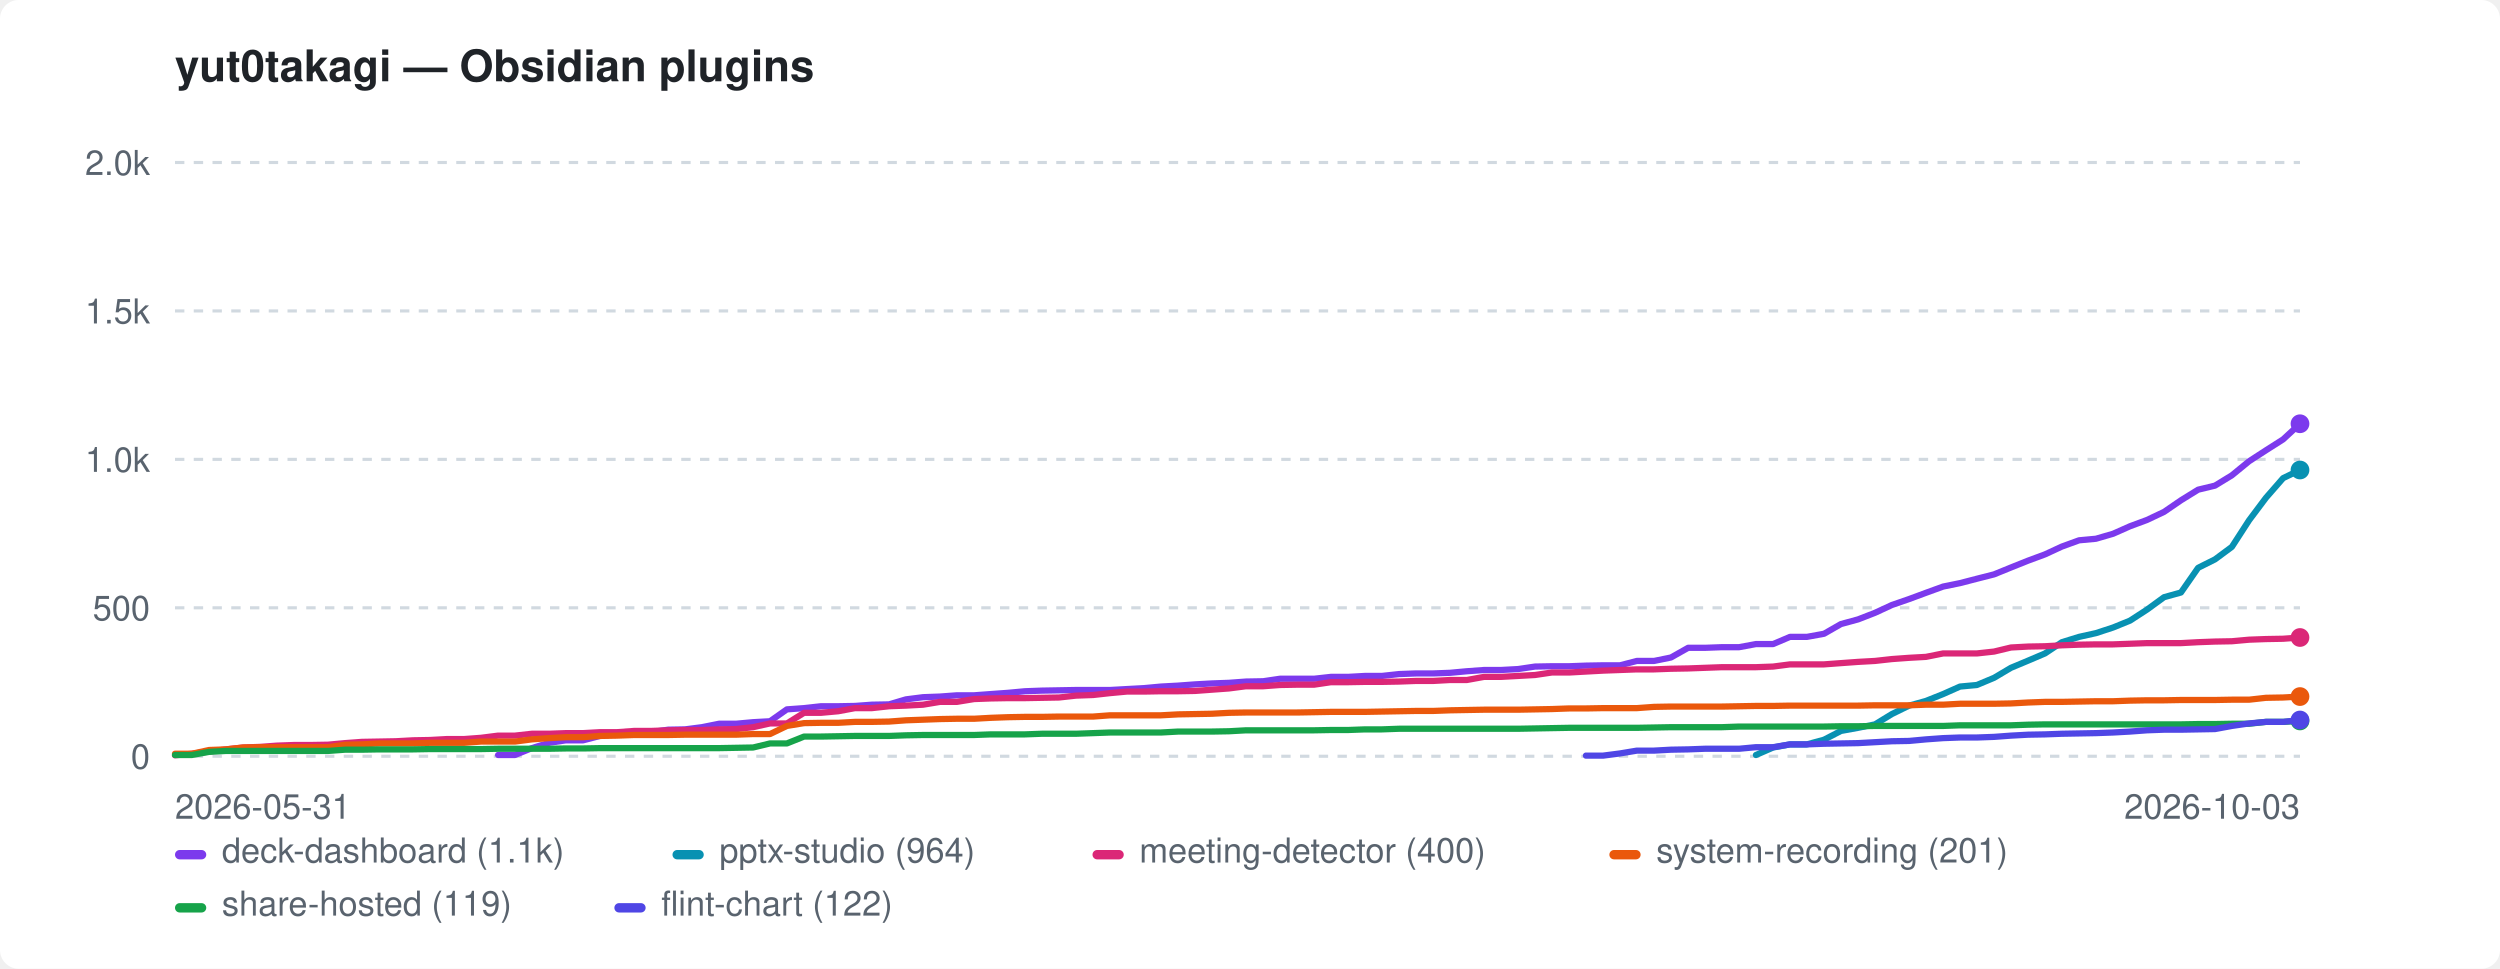
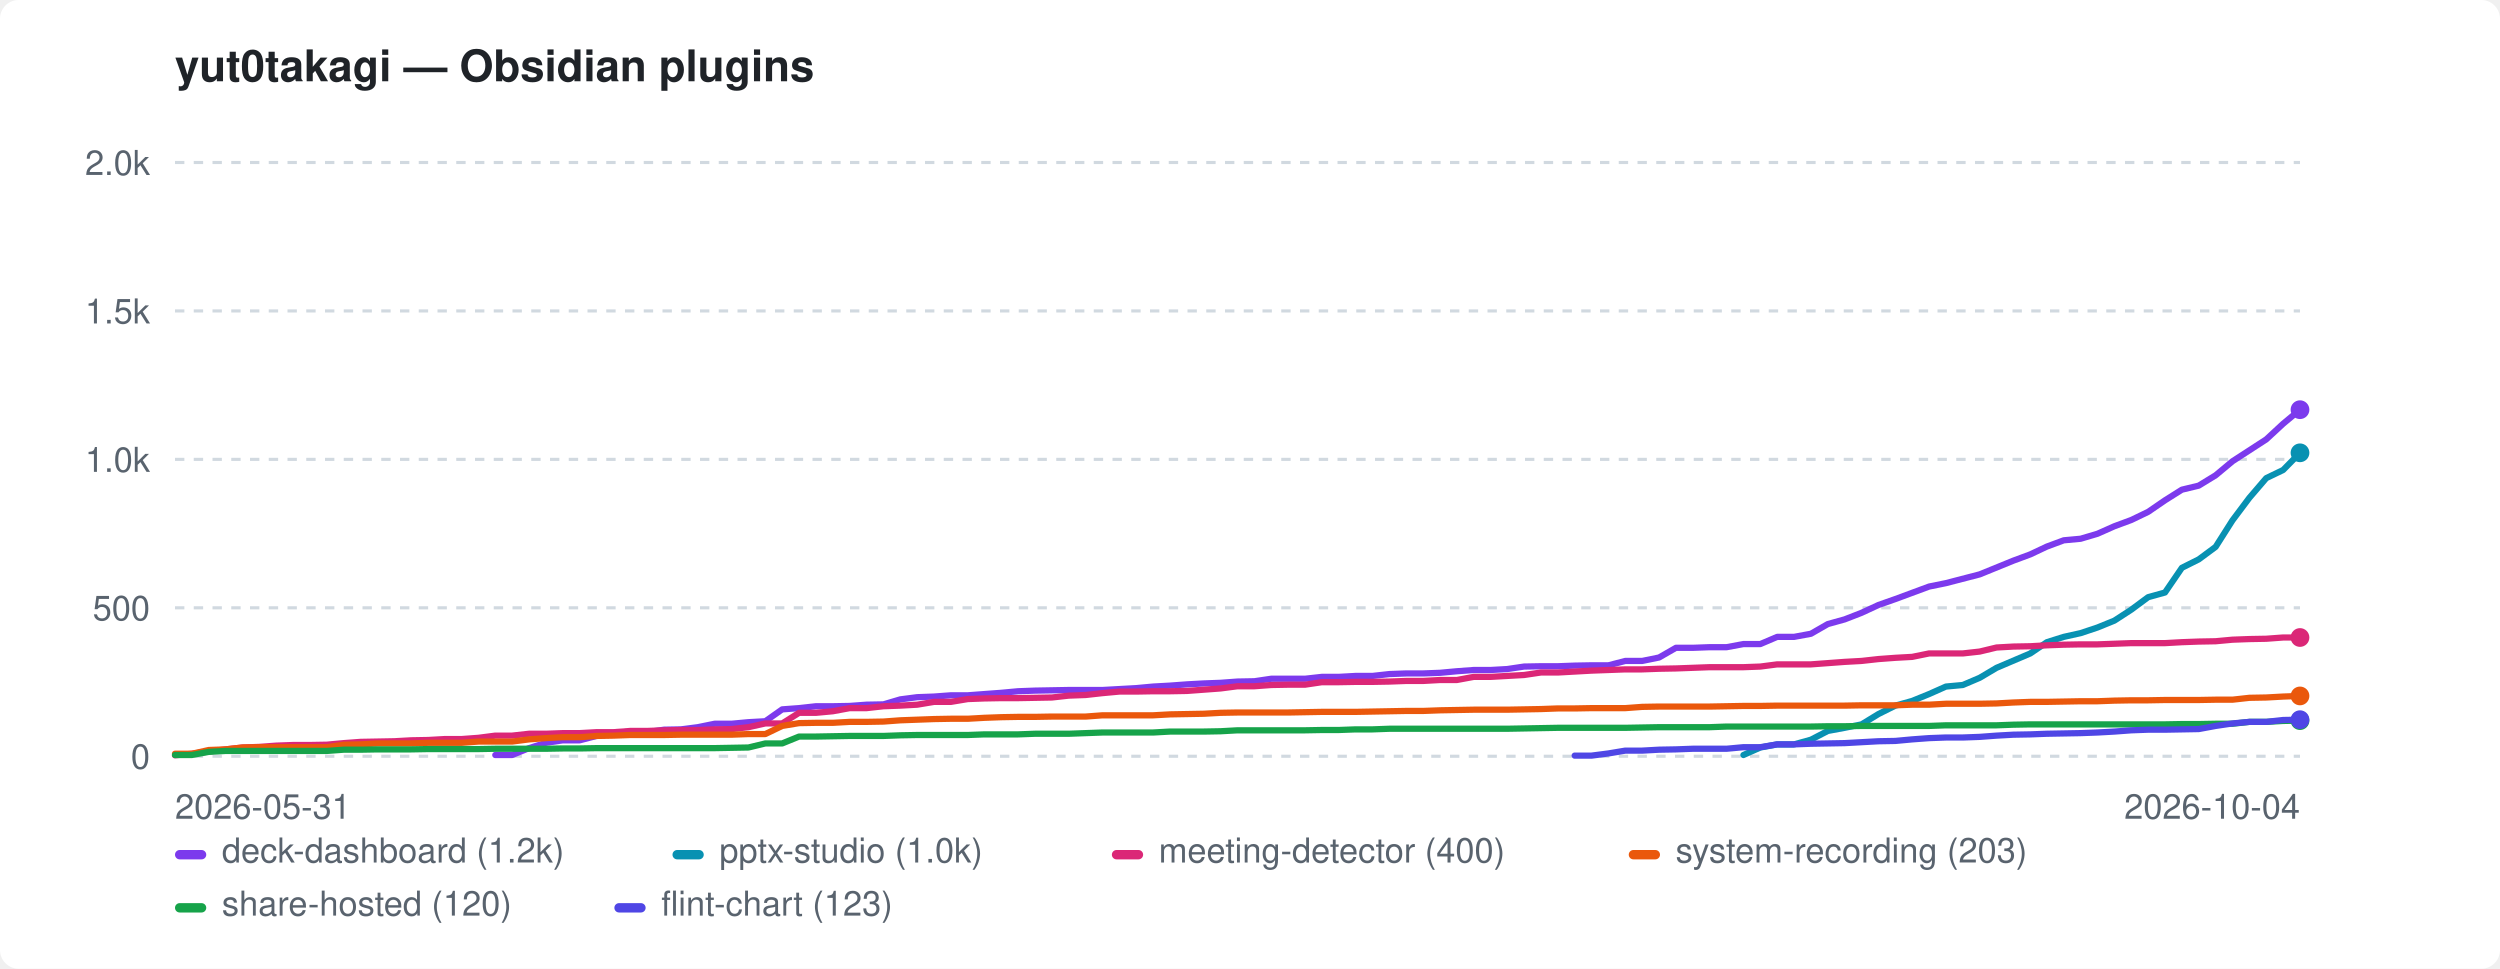
<svg xmlns="http://www.w3.org/2000/svg" width="800" height="310" viewBox="0 0 800 310" role="img" aria-label="yut0takagi — Obsidian plugins">
  <style>:root{color-scheme:light dark}.bg{fill:#ffffff}.fg{fill:#1f2328}.mut{fill:#59636e}.grid{stroke:#d1d9e0}@media(prefers-color-scheme:dark){.bg{fill:#0d1117}.fg{fill:#e6edf3}.mut{fill:#9198a1}.grid{stroke:#30363d}}</style>
  <rect class="bg" width="800" height="310" rx="6" />
  <text class="fg" x="56" y="26" font-family="-apple-system,BlinkMacSystemFont,'Segoe UI',Helvetica,Arial,sans-serif" font-size="14" font-weight="600">yut0takagi — Obsidian plugins</text>
  <line class="grid" x1="56" y1="242.0" x2="736" y2="242.0" stroke-width="1" stroke-dasharray="3 3" />
  <text class="mut" x="48" y="246.0" font-family="-apple-system,BlinkMacSystemFont,'Segoe UI',Helvetica,Arial,sans-serif" font-size="11" text-anchor="end">0</text>
  <line class="grid" x1="56" y1="194.5" x2="736" y2="194.5" stroke-width="1" stroke-dasharray="3 3" />
  <text class="mut" x="48" y="198.5" font-family="-apple-system,BlinkMacSystemFont,'Segoe UI',Helvetica,Arial,sans-serif" font-size="11" text-anchor="end">500</text>
  <line class="grid" x1="56" y1="147.0" x2="736" y2="147.0" stroke-width="1" stroke-dasharray="3 3" />
  <text class="mut" x="48" y="151.0" font-family="-apple-system,BlinkMacSystemFont,'Segoe UI',Helvetica,Arial,sans-serif" font-size="11" text-anchor="end">1.0k</text>
  <line class="grid" x1="56" y1="99.5" x2="736" y2="99.5" stroke-width="1" stroke-dasharray="3 3" />
  <text class="mut" x="48" y="103.5" font-family="-apple-system,BlinkMacSystemFont,'Segoe UI',Helvetica,Arial,sans-serif" font-size="11" text-anchor="end">1.5k</text>
  <line class="grid" x1="56" y1="52.0" x2="736" y2="52.0" stroke-width="1" stroke-dasharray="3 3" />
  <text class="mut" x="48" y="56.0" font-family="-apple-system,BlinkMacSystemFont,'Segoe UI',Helvetica,Arial,sans-serif" font-size="11" text-anchor="end">2.0k</text>
  <text class="mut" x="56" y="262" font-family="-apple-system,BlinkMacSystemFont,'Segoe UI',Helvetica,Arial,sans-serif" font-size="11">2026-05-31</text>
-   <text class="mut" x="736" y="262" font-family="-apple-system,BlinkMacSystemFont,'Segoe UI',Helvetica,Arial,sans-serif" font-size="11" text-anchor="end">2026-10-03</text>
-   <path d="M159.4 241.6 L164.8 241.6 L170.2 239.4 L175.7 237.7 L181.1 236.9 L186.6 236.9 L192.0 235.5 L197.4 234.9 L202.9 234.3 L208.3 234.3 L213.8 233.5 L219.2 233.4 L224.6 232.7 L230.1 231.6 L235.5 231.6 L241.0 231.1 L246.4 230.8 L251.8 227.0 L257.3 226.6 L262.7 226.0 L268.2 226.0 L273.6 225.9 L279.0 225.5 L284.5 225.4 L289.9 223.8 L295.4 223.1 L300.8 222.9 L306.2 222.5 L311.7 222.5 L317.1 222.1 L322.6 221.7 L328.0 221.2 L333.4 221.0 L338.9 220.9 L344.3 220.8 L349.8 220.8 L355.2 220.8 L360.6 220.5 L366.1 220.2 L371.5 219.7 L377.0 219.4 L382.4 219.0 L387.8 218.7 L393.3 218.5 L398.7 218.1 L404.2 218.0 L409.6 217.2 L415.0 217.2 L420.5 217.2 L425.9 216.6 L431.4 216.6 L436.8 216.3 L442.2 216.3 L447.7 215.7 L453.1 215.5 L458.6 215.5 L464.0 215.3 L469.4 214.8 L474.9 214.4 L480.3 214.4 L485.8 214.1 L491.2 213.3 L496.6 213.2 L502.1 213.2 L507.5 213.0 L513.0 212.9 L518.4 212.9 L523.8 211.5 L529.3 211.5 L534.7 210.4 L540.2 207.3 L545.6 207.3 L551.0 207.1 L556.5 207.1 L561.9 206.1 L567.4 206.1 L572.8 203.8 L578.2 203.8 L583.7 202.8 L589.1 199.7 L594.6 198.2 L600.0 196.1 L605.4 193.6 L610.9 191.7 L616.3 189.7 L621.8 187.7 L627.2 186.6 L632.6 185.2 L638.1 183.8 L643.5 181.6 L649.0 179.4 L654.4 177.4 L659.8 174.9 L665.3 172.9 L670.7 172.4 L676.2 170.8 L681.6 168.4 L687.0 166.4 L692.5 163.8 L697.9 160.1 L703.4 156.7 L708.8 155.4 L714.2 152.1 L719.7 147.6 L725.1 144.1 L730.6 140.6 L736.0 135.6" fill="none" stroke="#7c3aed" stroke-width="2" stroke-linejoin="round" stroke-linecap="round" />
-   <circle cx="736.0" cy="135.6" r="3" fill="#7c3aed" />
-   <path d="M561.9 241.6 L567.4 239.2 L572.8 238.2 L578.2 238.2 L583.7 236.7 L589.1 233.9 L594.6 232.9 L600.0 231.8 L605.4 228.5 L610.9 225.8 L616.3 224.3 L621.8 222.1 L627.2 219.7 L632.6 219.2 L638.1 216.9 L643.5 213.7 L649.0 211.4 L654.4 209.1 L659.8 205.5 L665.3 203.8 L670.7 202.6 L676.2 200.8 L681.6 198.6 L687.0 195.1 L692.5 191.1 L697.9 189.6 L703.4 181.7 L708.8 179.0 L714.2 175.0 L719.7 166.5 L725.1 159.3 L730.6 153.0 L736.0 150.4" fill="none" stroke="#0891b2" stroke-width="2" stroke-linejoin="round" stroke-linecap="round" />
-   <circle cx="736.0" cy="150.4" r="3" fill="#0891b2" />
-   <path d="M56.0 241.7 L61.4 241.2 L66.9 240.5 L72.3 239.8 L77.8 239.2 L83.2 239.0 L88.6 238.6 L94.1 238.4 L99.5 238.4 L105.0 238.3 L110.4 237.8 L115.8 237.4 L121.3 237.3 L126.7 237.2 L132.2 236.9 L137.6 236.8 L143.0 236.5 L148.5 236.5 L153.9 236.1 L159.4 235.4 L164.8 235.4 L170.2 234.8 L175.7 234.8 L181.1 234.6 L186.6 234.6 L192.0 234.3 L197.4 234.3 L202.9 233.9 L208.3 233.9 L213.8 233.7 L219.2 233.6 L224.6 233.6 L230.1 233.4 L235.5 233.3 L241.0 232.7 L246.4 231.5 L251.8 231.5 L257.3 228.1 L262.7 228.1 L268.2 227.6 L273.6 226.6 L279.0 226.6 L284.5 226.0 L289.9 225.8 L295.4 225.5 L300.8 224.6 L306.2 224.6 L311.7 223.7 L317.1 223.5 L322.6 223.4 L328.0 223.4 L333.4 223.3 L338.9 223.2 L344.3 222.6 L349.8 222.4 L355.2 221.8 L360.6 221.3 L366.1 221.3 L371.5 221.2 L377.0 221.2 L382.4 221.1 L387.8 220.7 L393.3 220.3 L398.7 219.6 L404.2 219.6 L409.6 219.2 L415.0 219.1 L420.5 219.1 L425.9 218.3 L431.4 218.3 L436.8 218.2 L442.2 218.2 L447.7 218.1 L453.1 217.9 L458.6 217.9 L464.0 217.6 L469.4 217.6 L474.9 216.6 L480.3 216.6 L485.8 216.3 L491.2 216.0 L496.6 215.2 L502.1 215.2 L507.5 214.9 L513.0 214.6 L518.4 214.4 L523.8 214.2 L529.3 214.2 L534.7 214.0 L540.2 213.9 L545.6 213.7 L551.0 213.5 L556.5 213.5 L561.9 213.5 L567.4 213.3 L572.8 212.6 L578.2 212.6 L583.7 212.6 L589.1 212.2 L594.6 211.8 L600.0 211.5 L605.4 210.9 L610.9 210.5 L616.3 210.2 L621.8 209.1 L627.2 209.1 L632.6 209.1 L638.1 208.5 L643.5 207.2 L649.0 206.9 L654.4 206.8 L659.8 206.5 L665.3 206.3 L670.7 206.2 L676.2 206.2 L681.6 206.0 L687.0 205.8 L692.5 205.8 L697.9 205.8 L703.4 205.5 L708.8 205.3 L714.2 205.2 L719.7 204.7 L725.1 204.5 L730.6 204.4 L736.0 204.0" fill="none" stroke="#db2777" stroke-width="2" stroke-linejoin="round" stroke-linecap="round" />
+   <text class="mut" x="736" y="262" font-family="-apple-system,BlinkMacSystemFont,'Segoe UI',Helvetica,Arial,sans-serif" font-size="11" text-anchor="end">2026-10-04</text>
+   <path d="M158.5 241.6 L163.9 241.6 L169.3 239.4 L174.7 237.7 L180.1 236.9 L185.5 236.9 L190.9 235.5 L196.3 234.9 L201.7 234.3 L207.1 234.3 L212.5 233.5 L217.9 233.4 L223.3 232.7 L228.7 231.6 L234.1 231.6 L239.5 231.1 L244.9 230.8 L250.3 227.0 L255.7 226.6 L261.1 226.0 L266.5 226.0 L271.9 225.9 L277.3 225.5 L282.7 225.4 L288.1 223.8 L293.5 223.1 L298.9 222.9 L304.3 222.5 L309.7 222.5 L315.0 222.1 L320.4 221.7 L325.8 221.2 L331.2 221.0 L336.6 220.9 L342.0 220.8 L347.4 220.8 L352.8 220.8 L358.2 220.5 L363.6 220.2 L369.0 219.7 L374.4 219.4 L379.8 219.0 L385.2 218.7 L390.6 218.5 L396.0 218.1 L401.4 218.0 L406.8 217.2 L412.2 217.2 L417.6 217.2 L423.0 216.6 L428.4 216.6 L433.8 216.3 L439.2 216.3 L444.6 215.7 L450.0 215.5 L455.4 215.5 L460.8 215.3 L466.2 214.8 L471.6 214.4 L477.0 214.4 L482.3 214.1 L487.7 213.3 L493.1 213.2 L498.5 213.2 L503.9 213.0 L509.3 212.9 L514.7 212.9 L520.1 211.5 L525.5 211.5 L530.9 210.4 L536.3 207.3 L541.7 207.3 L547.1 207.1 L552.5 207.1 L557.9 206.1 L563.3 206.1 L568.7 203.8 L574.1 203.8 L579.5 202.8 L584.9 199.7 L590.3 198.2 L595.7 196.1 L601.1 193.6 L606.5 191.7 L611.9 189.7 L617.3 187.7 L622.7 186.6 L628.1 185.2 L633.5 183.8 L638.9 181.6 L644.3 179.4 L649.7 177.4 L655.0 174.9 L660.4 172.9 L665.8 172.4 L671.2 170.8 L676.6 168.4 L682.0 166.4 L687.4 163.8 L692.8 160.1 L698.2 156.7 L703.6 155.4 L709.0 152.1 L714.4 147.6 L719.8 144.1 L725.2 140.6 L730.6 135.6 L736.0 131.1" fill="none" stroke="#7c3aed" stroke-width="2" stroke-linejoin="round" stroke-linecap="round" />
+   <circle cx="736.0" cy="131.1" r="3" fill="#7c3aed" />
+   <path d="M557.9 241.6 L563.3 239.2 L568.7 238.2 L574.1 238.2 L579.5 236.7 L584.9 233.9 L590.3 232.9 L595.7 231.8 L601.1 228.5 L606.5 225.8 L611.9 224.3 L617.3 222.1 L622.7 219.7 L628.1 219.2 L633.5 216.9 L638.9 213.7 L644.3 211.4 L649.7 209.1 L655.0 205.5 L660.4 203.8 L665.8 202.6 L671.2 200.8 L676.6 198.6 L682.0 195.1 L687.4 191.1 L692.8 189.6 L698.2 181.7 L703.6 179.0 L709.0 175.0 L714.4 166.5 L719.8 159.3 L725.2 153.0 L730.6 150.4 L736.0 144.9" fill="none" stroke="#0891b2" stroke-width="2" stroke-linejoin="round" stroke-linecap="round" />
+   <circle cx="736.0" cy="144.9" r="3" fill="#0891b2" />
+   <path d="M56.0 241.7 L61.4 241.2 L66.8 240.5 L72.2 239.8 L77.6 239.2 L83.0 239.0 L88.4 238.6 L93.8 238.4 L99.2 238.4 L104.6 238.3 L110.0 237.8 L115.4 237.4 L120.8 237.3 L126.2 237.2 L131.6 236.9 L137.0 236.8 L142.3 236.5 L147.7 236.5 L153.1 236.1 L158.5 235.4 L163.9 235.4 L169.3 234.8 L174.7 234.8 L180.1 234.6 L185.5 234.6 L190.9 234.3 L196.3 234.3 L201.7 233.9 L207.1 233.9 L212.5 233.7 L217.9 233.6 L223.3 233.6 L228.7 233.4 L234.1 233.3 L239.5 232.7 L244.9 231.5 L250.3 231.5 L255.7 228.1 L261.1 228.1 L266.5 227.6 L271.9 226.6 L277.3 226.6 L282.7 226.0 L288.1 225.8 L293.5 225.5 L298.9 224.6 L304.3 224.6 L309.7 223.7 L315.0 223.5 L320.4 223.4 L325.8 223.4 L331.2 223.3 L336.6 223.2 L342.0 222.6 L347.4 222.4 L352.8 221.8 L358.2 221.3 L363.6 221.3 L369.0 221.2 L374.4 221.2 L379.8 221.1 L385.2 220.7 L390.6 220.3 L396.0 219.6 L401.4 219.6 L406.8 219.2 L412.2 219.1 L417.6 219.1 L423.0 218.3 L428.4 218.3 L433.8 218.2 L439.2 218.2 L444.6 218.1 L450.0 217.9 L455.4 217.9 L460.8 217.6 L466.2 217.6 L471.6 216.6 L477.0 216.6 L482.3 216.3 L487.7 216.0 L493.1 215.2 L498.5 215.2 L503.9 214.9 L509.3 214.6 L514.7 214.4 L520.1 214.2 L525.5 214.2 L530.9 214.0 L536.3 213.9 L541.7 213.7 L547.1 213.5 L552.5 213.5 L557.9 213.5 L563.3 213.3 L568.7 212.6 L574.1 212.6 L579.5 212.6 L584.9 212.2 L590.3 211.8 L595.7 211.5 L601.1 210.9 L606.5 210.5 L611.9 210.2 L617.3 209.1 L622.7 209.1 L628.1 209.1 L633.5 208.5 L638.9 207.2 L644.3 206.9 L649.7 206.8 L655.0 206.5 L660.4 206.3 L665.8 206.2 L671.2 206.2 L676.6 206.0 L682.0 205.8 L687.4 205.8 L692.8 205.8 L698.2 205.5 L703.6 205.3 L709.0 205.2 L714.4 204.7 L719.8 204.5 L725.2 204.4 L730.6 204.0 L736.0 204.0" fill="none" stroke="#db2777" stroke-width="2" stroke-linejoin="round" stroke-linecap="round" />
  <circle cx="736.0" cy="204.0" r="3" fill="#db2777" />
-   <path d="M56.0 241.2 L61.4 241.2 L66.9 240.0 L72.3 239.8 L77.8 239.2 L83.2 239.1 L88.6 239.1 L94.1 239.1 L99.5 239.1 L105.0 239.1 L110.4 238.3 L115.8 238.2 L121.3 237.9 L126.7 237.9 L132.2 237.9 L137.6 237.7 L143.0 237.7 L148.5 237.7 L153.9 237.3 L159.4 237.3 L164.8 237.3 L170.2 236.6 L175.7 236.2 L181.1 235.9 L186.6 235.9 L192.0 235.5 L197.4 235.4 L202.9 235.2 L208.3 235.2 L213.8 235.2 L219.2 235.1 L224.6 235.1 L230.1 235.1 L235.5 235.1 L241.0 234.9 L246.4 234.9 L251.8 232.3 L257.3 231.4 L262.7 231.3 L268.2 231.3 L273.6 231.0 L279.0 231.0 L284.5 230.9 L289.9 230.5 L295.4 230.3 L300.8 230.1 L306.2 230.0 L311.7 230.0 L317.1 229.7 L322.6 229.5 L328.0 229.4 L333.4 229.4 L338.9 229.3 L344.3 229.3 L349.8 229.3 L355.2 228.9 L360.6 228.9 L366.1 228.9 L371.5 228.9 L377.0 228.6 L382.4 228.5 L387.8 228.4 L393.3 228.1 L398.7 228.0 L404.2 228.0 L409.6 228.0 L415.0 228.0 L420.5 227.9 L425.9 227.8 L431.4 227.8 L436.8 227.8 L442.2 227.7 L447.7 227.6 L453.1 227.5 L458.6 227.5 L464.0 227.3 L469.4 227.2 L474.9 227.1 L480.3 227.1 L485.8 227.1 L491.2 227.0 L496.6 226.9 L502.1 226.7 L507.5 226.7 L513.0 226.6 L518.4 226.6 L523.8 226.6 L529.3 226.2 L534.7 226.1 L540.2 226.1 L545.6 226.1 L551.0 226.1 L556.5 226.0 L561.9 225.9 L567.4 225.9 L572.8 225.8 L578.2 225.8 L583.7 225.8 L589.1 225.8 L594.6 225.8 L600.0 225.7 L605.4 225.7 L610.9 225.7 L616.3 225.5 L621.8 225.5 L627.2 225.2 L632.6 225.2 L638.1 225.2 L643.5 225.1 L649.0 224.8 L654.4 224.6 L659.8 224.6 L665.3 224.5 L670.7 224.4 L676.2 224.4 L681.6 224.2 L687.0 224.1 L692.5 224.1 L697.9 224.0 L703.4 224.0 L708.8 224.0 L714.2 223.9 L719.7 223.9 L725.1 223.3 L730.6 223.2 L736.0 222.9" fill="none" stroke="#ea580c" stroke-width="2" stroke-linejoin="round" stroke-linecap="round" />
-   <circle cx="736.0" cy="222.9" r="3" fill="#ea580c" />
-   <path d="M56.0 241.6 L61.4 241.6 L66.9 240.6 L72.3 240.3 L77.8 240.3 L83.2 240.3 L88.6 240.3 L94.1 240.3 L99.5 240.3 L105.0 240.3 L110.4 239.9 L115.8 239.9 L121.3 239.8 L126.7 239.8 L132.2 239.8 L137.6 239.7 L143.0 239.7 L148.5 239.7 L153.9 239.7 L159.4 239.6 L164.8 239.6 L170.2 239.6 L175.7 239.6 L181.1 239.5 L186.6 239.5 L192.0 239.4 L197.4 239.4 L202.9 239.4 L208.3 239.4 L213.8 239.4 L219.2 239.4 L224.6 239.4 L230.1 239.4 L235.5 239.3 L241.0 239.2 L246.4 237.9 L251.8 237.9 L257.3 235.7 L262.7 235.7 L268.2 235.6 L273.6 235.5 L279.0 235.5 L284.5 235.5 L289.9 235.3 L295.4 235.2 L300.8 235.2 L306.2 235.2 L311.7 235.2 L317.1 235.0 L322.6 235.0 L328.0 235.0 L333.4 234.8 L338.9 234.8 L344.3 234.8 L349.8 234.6 L355.2 234.4 L360.6 234.4 L366.1 234.4 L371.5 234.4 L377.0 234.1 L382.4 234.1 L387.8 234.1 L393.3 234.0 L398.7 233.7 L404.2 233.7 L409.6 233.7 L415.0 233.7 L420.5 233.7 L425.9 233.6 L431.4 233.6 L436.8 233.4 L442.2 233.4 L447.7 233.2 L453.1 233.2 L458.6 233.2 L464.0 233.2 L469.4 233.2 L474.9 233.2 L480.3 233.2 L485.8 233.2 L491.2 233.1 L496.6 233.0 L502.1 232.9 L507.5 232.9 L513.0 232.9 L518.4 232.9 L523.8 232.9 L529.3 232.8 L534.7 232.7 L540.2 232.7 L545.6 232.7 L551.0 232.7 L556.5 232.5 L561.9 232.5 L567.4 232.5 L572.8 232.5 L578.2 232.5 L583.7 232.5 L589.1 232.4 L594.6 232.4 L600.0 232.3 L605.4 232.3 L610.9 232.3 L616.3 232.3 L621.8 232.3 L627.2 232.1 L632.6 232.1 L638.1 232.1 L643.5 232.1 L649.0 231.9 L654.4 231.8 L659.8 231.8 L665.3 231.8 L670.7 231.8 L676.2 231.8 L681.6 231.8 L687.0 231.8 L692.5 231.8 L697.9 231.8 L703.4 231.7 L708.8 231.7 L714.2 231.6 L719.7 231.6 L725.1 231.0 L730.6 231.0 L736.0 230.7" fill="none" stroke="#16a34a" stroke-width="2" stroke-linejoin="round" stroke-linecap="round" />
-   <circle cx="736.0" cy="230.7" r="3" fill="#16a34a" />
-   <path d="M507.5 241.8 L513.0 241.8 L518.4 241.1 L523.8 240.2 L529.3 240.2 L534.7 239.9 L540.2 239.8 L545.6 239.6 L551.0 239.6 L556.5 239.6 L561.9 239.1 L567.4 239.1 L572.8 238.2 L578.2 238.2 L583.7 238.0 L589.1 237.9 L594.6 237.8 L600.0 237.5 L605.4 237.2 L610.9 237.1 L616.3 236.6 L621.8 236.2 L627.2 236.0 L632.6 236.0 L638.1 235.8 L643.5 235.4 L649.0 235.1 L654.4 235.0 L659.8 234.8 L665.3 234.7 L670.7 234.6 L676.2 234.4 L681.6 234.1 L687.0 233.7 L692.5 233.5 L697.9 233.5 L703.4 233.4 L708.8 233.3 L714.2 232.3 L719.7 231.5 L725.1 231.0 L730.6 231.0 L736.0 230.4" fill="none" stroke="#4f46e5" stroke-width="2" stroke-linejoin="round" stroke-linecap="round" />
-   <circle cx="736.0" cy="230.4" r="3" fill="#4f46e5" />
+   <path d="M56.0 241.2 L61.4 241.2 L66.8 240.0 L72.2 239.8 L77.6 239.2 L83.0 239.1 L88.4 239.1 L93.8 239.1 L99.2 239.1 L104.6 239.1 L110.0 238.3 L115.4 238.2 L120.8 237.9 L126.2 237.9 L131.6 237.9 L137.0 237.7 L142.3 237.7 L147.7 237.7 L153.1 237.3 L158.5 237.3 L163.9 237.3 L169.3 236.6 L174.7 236.2 L180.1 235.9 L185.5 235.9 L190.9 235.5 L196.3 235.4 L201.7 235.2 L207.1 235.2 L212.5 235.2 L217.9 235.1 L223.3 235.1 L228.7 235.1 L234.1 235.1 L239.5 234.9 L244.9 234.9 L250.3 232.3 L255.7 231.4 L261.1 231.3 L266.5 231.3 L271.9 231.0 L277.3 231.0 L282.7 230.9 L288.1 230.5 L293.5 230.3 L298.9 230.1 L304.3 230.0 L309.7 230.0 L315.0 229.7 L320.4 229.5 L325.8 229.4 L331.2 229.4 L336.6 229.3 L342.0 229.3 L347.4 229.3 L352.8 228.9 L358.2 228.9 L363.6 228.9 L369.0 228.9 L374.4 228.6 L379.8 228.5 L385.2 228.4 L390.6 228.1 L396.0 228.0 L401.4 228.0 L406.8 228.0 L412.2 228.0 L417.6 227.9 L423.0 227.8 L428.4 227.8 L433.8 227.8 L439.2 227.7 L444.6 227.6 L450.0 227.5 L455.4 227.5 L460.8 227.3 L466.2 227.2 L471.6 227.1 L477.0 227.1 L482.3 227.1 L487.7 227.0 L493.1 226.9 L498.5 226.7 L503.9 226.7 L509.3 226.6 L514.7 226.6 L520.1 226.6 L525.5 226.2 L530.9 226.1 L536.3 226.1 L541.7 226.1 L547.1 226.1 L552.5 226.0 L557.9 225.9 L563.3 225.9 L568.7 225.8 L574.1 225.8 L579.5 225.8 L584.9 225.8 L590.3 225.8 L595.7 225.7 L601.1 225.7 L606.5 225.7 L611.9 225.5 L617.3 225.5 L622.7 225.2 L628.1 225.2 L633.5 225.2 L638.9 225.1 L644.3 224.8 L649.7 224.6 L655.0 224.6 L660.4 224.5 L665.8 224.4 L671.2 224.4 L676.6 224.2 L682.0 224.1 L687.4 224.1 L692.8 224.0 L698.2 224.0 L703.6 224.0 L709.0 223.9 L714.4 223.9 L719.8 223.3 L725.2 223.2 L730.6 222.9 L736.0 222.7" fill="none" stroke="#ea580c" stroke-width="2" stroke-linejoin="round" stroke-linecap="round" />
+   <circle cx="736.0" cy="222.7" r="3" fill="#ea580c" />
+   <path d="M56.0 241.6 L61.4 241.6 L66.8 240.6 L72.2 240.3 L77.6 240.3 L83.0 240.3 L88.4 240.3 L93.8 240.3 L99.2 240.3 L104.6 240.3 L110.0 239.9 L115.4 239.9 L120.8 239.8 L126.2 239.8 L131.6 239.8 L137.0 239.7 L142.3 239.7 L147.7 239.7 L153.1 239.7 L158.5 239.6 L163.9 239.6 L169.3 239.6 L174.7 239.6 L180.1 239.5 L185.5 239.5 L190.9 239.4 L196.3 239.4 L201.7 239.4 L207.1 239.4 L212.5 239.4 L217.9 239.4 L223.3 239.4 L228.7 239.4 L234.1 239.3 L239.5 239.2 L244.9 237.9 L250.3 237.9 L255.7 235.7 L261.1 235.7 L266.5 235.6 L271.9 235.5 L277.3 235.5 L282.7 235.5 L288.1 235.3 L293.5 235.2 L298.9 235.2 L304.3 235.2 L309.7 235.2 L315.0 235.0 L320.4 235.0 L325.8 235.0 L331.2 234.8 L336.6 234.8 L342.0 234.8 L347.4 234.6 L352.8 234.4 L358.2 234.4 L363.6 234.4 L369.0 234.4 L374.4 234.1 L379.8 234.1 L385.2 234.1 L390.6 234.0 L396.0 233.7 L401.4 233.7 L406.8 233.7 L412.2 233.7 L417.6 233.7 L423.0 233.6 L428.4 233.6 L433.8 233.4 L439.2 233.4 L444.6 233.2 L450.0 233.2 L455.4 233.2 L460.8 233.2 L466.2 233.2 L471.6 233.2 L477.0 233.2 L482.3 233.2 L487.7 233.1 L493.1 233.0 L498.5 232.9 L503.9 232.9 L509.3 232.9 L514.7 232.9 L520.1 232.9 L525.5 232.8 L530.9 232.7 L536.3 232.7 L541.7 232.7 L547.1 232.7 L552.5 232.5 L557.9 232.5 L563.3 232.5 L568.7 232.5 L574.1 232.5 L579.5 232.5 L584.9 232.4 L590.3 232.4 L595.7 232.3 L601.1 232.3 L606.5 232.3 L611.9 232.3 L617.3 232.3 L622.7 232.1 L628.1 232.1 L633.5 232.1 L638.9 232.1 L644.3 231.9 L649.7 231.8 L655.0 231.8 L660.4 231.8 L665.8 231.8 L671.2 231.8 L676.6 231.8 L682.0 231.8 L687.4 231.8 L692.8 231.8 L698.2 231.7 L703.6 231.7 L709.0 231.6 L714.4 231.6 L719.8 231.0 L725.2 231.0 L730.6 230.7 L736.0 230.6" fill="none" stroke="#16a34a" stroke-width="2" stroke-linejoin="round" stroke-linecap="round" />
+   <circle cx="736.0" cy="230.6" r="3" fill="#16a34a" />
+   <path d="M503.9 241.8 L509.3 241.8 L514.7 241.1 L520.1 240.2 L525.5 240.2 L530.9 239.9 L536.3 239.8 L541.7 239.6 L547.1 239.6 L552.5 239.6 L557.9 239.1 L563.3 239.1 L568.7 238.2 L574.1 238.2 L579.5 238.0 L584.9 237.9 L590.3 237.8 L595.7 237.5 L601.1 237.2 L606.5 237.1 L611.9 236.6 L617.3 236.2 L622.7 236.0 L628.1 236.0 L633.5 235.8 L638.9 235.4 L644.3 235.1 L649.7 235.0 L655.0 234.8 L660.4 234.7 L665.8 234.6 L671.2 234.4 L676.6 234.1 L682.0 233.7 L687.4 233.5 L692.8 233.5 L698.2 233.4 L703.6 233.3 L709.0 232.3 L714.4 231.5 L719.8 231.0 L725.2 231.0 L730.6 230.4 L736.0 230.3" fill="none" stroke="#4f46e5" stroke-width="2" stroke-linejoin="round" stroke-linecap="round" />
+   <circle cx="736.0" cy="230.3" r="3" fill="#4f46e5" />
  <rect x="56" y="272" width="10" height="3" rx="1.5" fill="#7c3aed" />
-   <text class="mut" x="71" y="276" font-family="-apple-system,BlinkMacSystemFont,'Segoe UI',Helvetica,Arial,sans-serif" font-size="11">deck-dashboard (1.1k)</text>
+   <text class="mut" x="71" y="276" font-family="-apple-system,BlinkMacSystemFont,'Segoe UI',Helvetica,Arial,sans-serif" font-size="11">deck-dashboard (1.2k)</text>
  <rect x="215.2" y="272" width="10" height="3" rx="1.5" fill="#0891b2" />
-   <text class="mut" x="230.2" y="276" font-family="-apple-system,BlinkMacSystemFont,'Segoe UI',Helvetica,Arial,sans-serif" font-size="11">pptx-studio (964)</text>
-   <rect x="349.6" y="272" width="10" height="3" rx="1.5" fill="#db2777" />
-   <text class="mut" x="364.6" y="276" font-family="-apple-system,BlinkMacSystemFont,'Segoe UI',Helvetica,Arial,sans-serif" font-size="11">meeting-detector (400)</text>
-   <rect x="515" y="272" width="10" height="3" rx="1.5" fill="#ea580c" />
-   <text class="mut" x="530" y="276" font-family="-apple-system,BlinkMacSystemFont,'Segoe UI',Helvetica,Arial,sans-serif" font-size="11">system-recording (201)</text>
+   <text class="mut" x="230.2" y="276" font-family="-apple-system,BlinkMacSystemFont,'Segoe UI',Helvetica,Arial,sans-serif" font-size="11">pptx-studio (1.0k)</text>
+   <rect x="355.8" y="272" width="10" height="3" rx="1.5" fill="#db2777" />
+   <text class="mut" x="370.8" y="276" font-family="-apple-system,BlinkMacSystemFont,'Segoe UI',Helvetica,Arial,sans-serif" font-size="11">meeting-detector (400)</text>
+   <rect x="521.2" y="272" width="10" height="3" rx="1.5" fill="#ea580c" />
+   <text class="mut" x="536.2" y="276" font-family="-apple-system,BlinkMacSystemFont,'Segoe UI',Helvetica,Arial,sans-serif" font-size="11">system-recording (203)</text>
  <rect x="56" y="289" width="10" height="3" rx="1.5" fill="#16a34a" />
-   <text class="mut" x="71" y="293" font-family="-apple-system,BlinkMacSystemFont,'Segoe UI',Helvetica,Arial,sans-serif" font-size="11">share-hosted (119)</text>
+   <text class="mut" x="71" y="293" font-family="-apple-system,BlinkMacSystemFont,'Segoe UI',Helvetica,Arial,sans-serif" font-size="11">share-hosted (120)</text>
  <rect x="196.6" y="289" width="10" height="3" rx="1.5" fill="#4f46e5" />
-   <text class="mut" x="211.6" y="293" font-family="-apple-system,BlinkMacSystemFont,'Segoe UI',Helvetica,Arial,sans-serif" font-size="11">flint-chart (122)</text>
+   <text class="mut" x="211.6" y="293" font-family="-apple-system,BlinkMacSystemFont,'Segoe UI',Helvetica,Arial,sans-serif" font-size="11">flint-chart (123)</text>
</svg>
